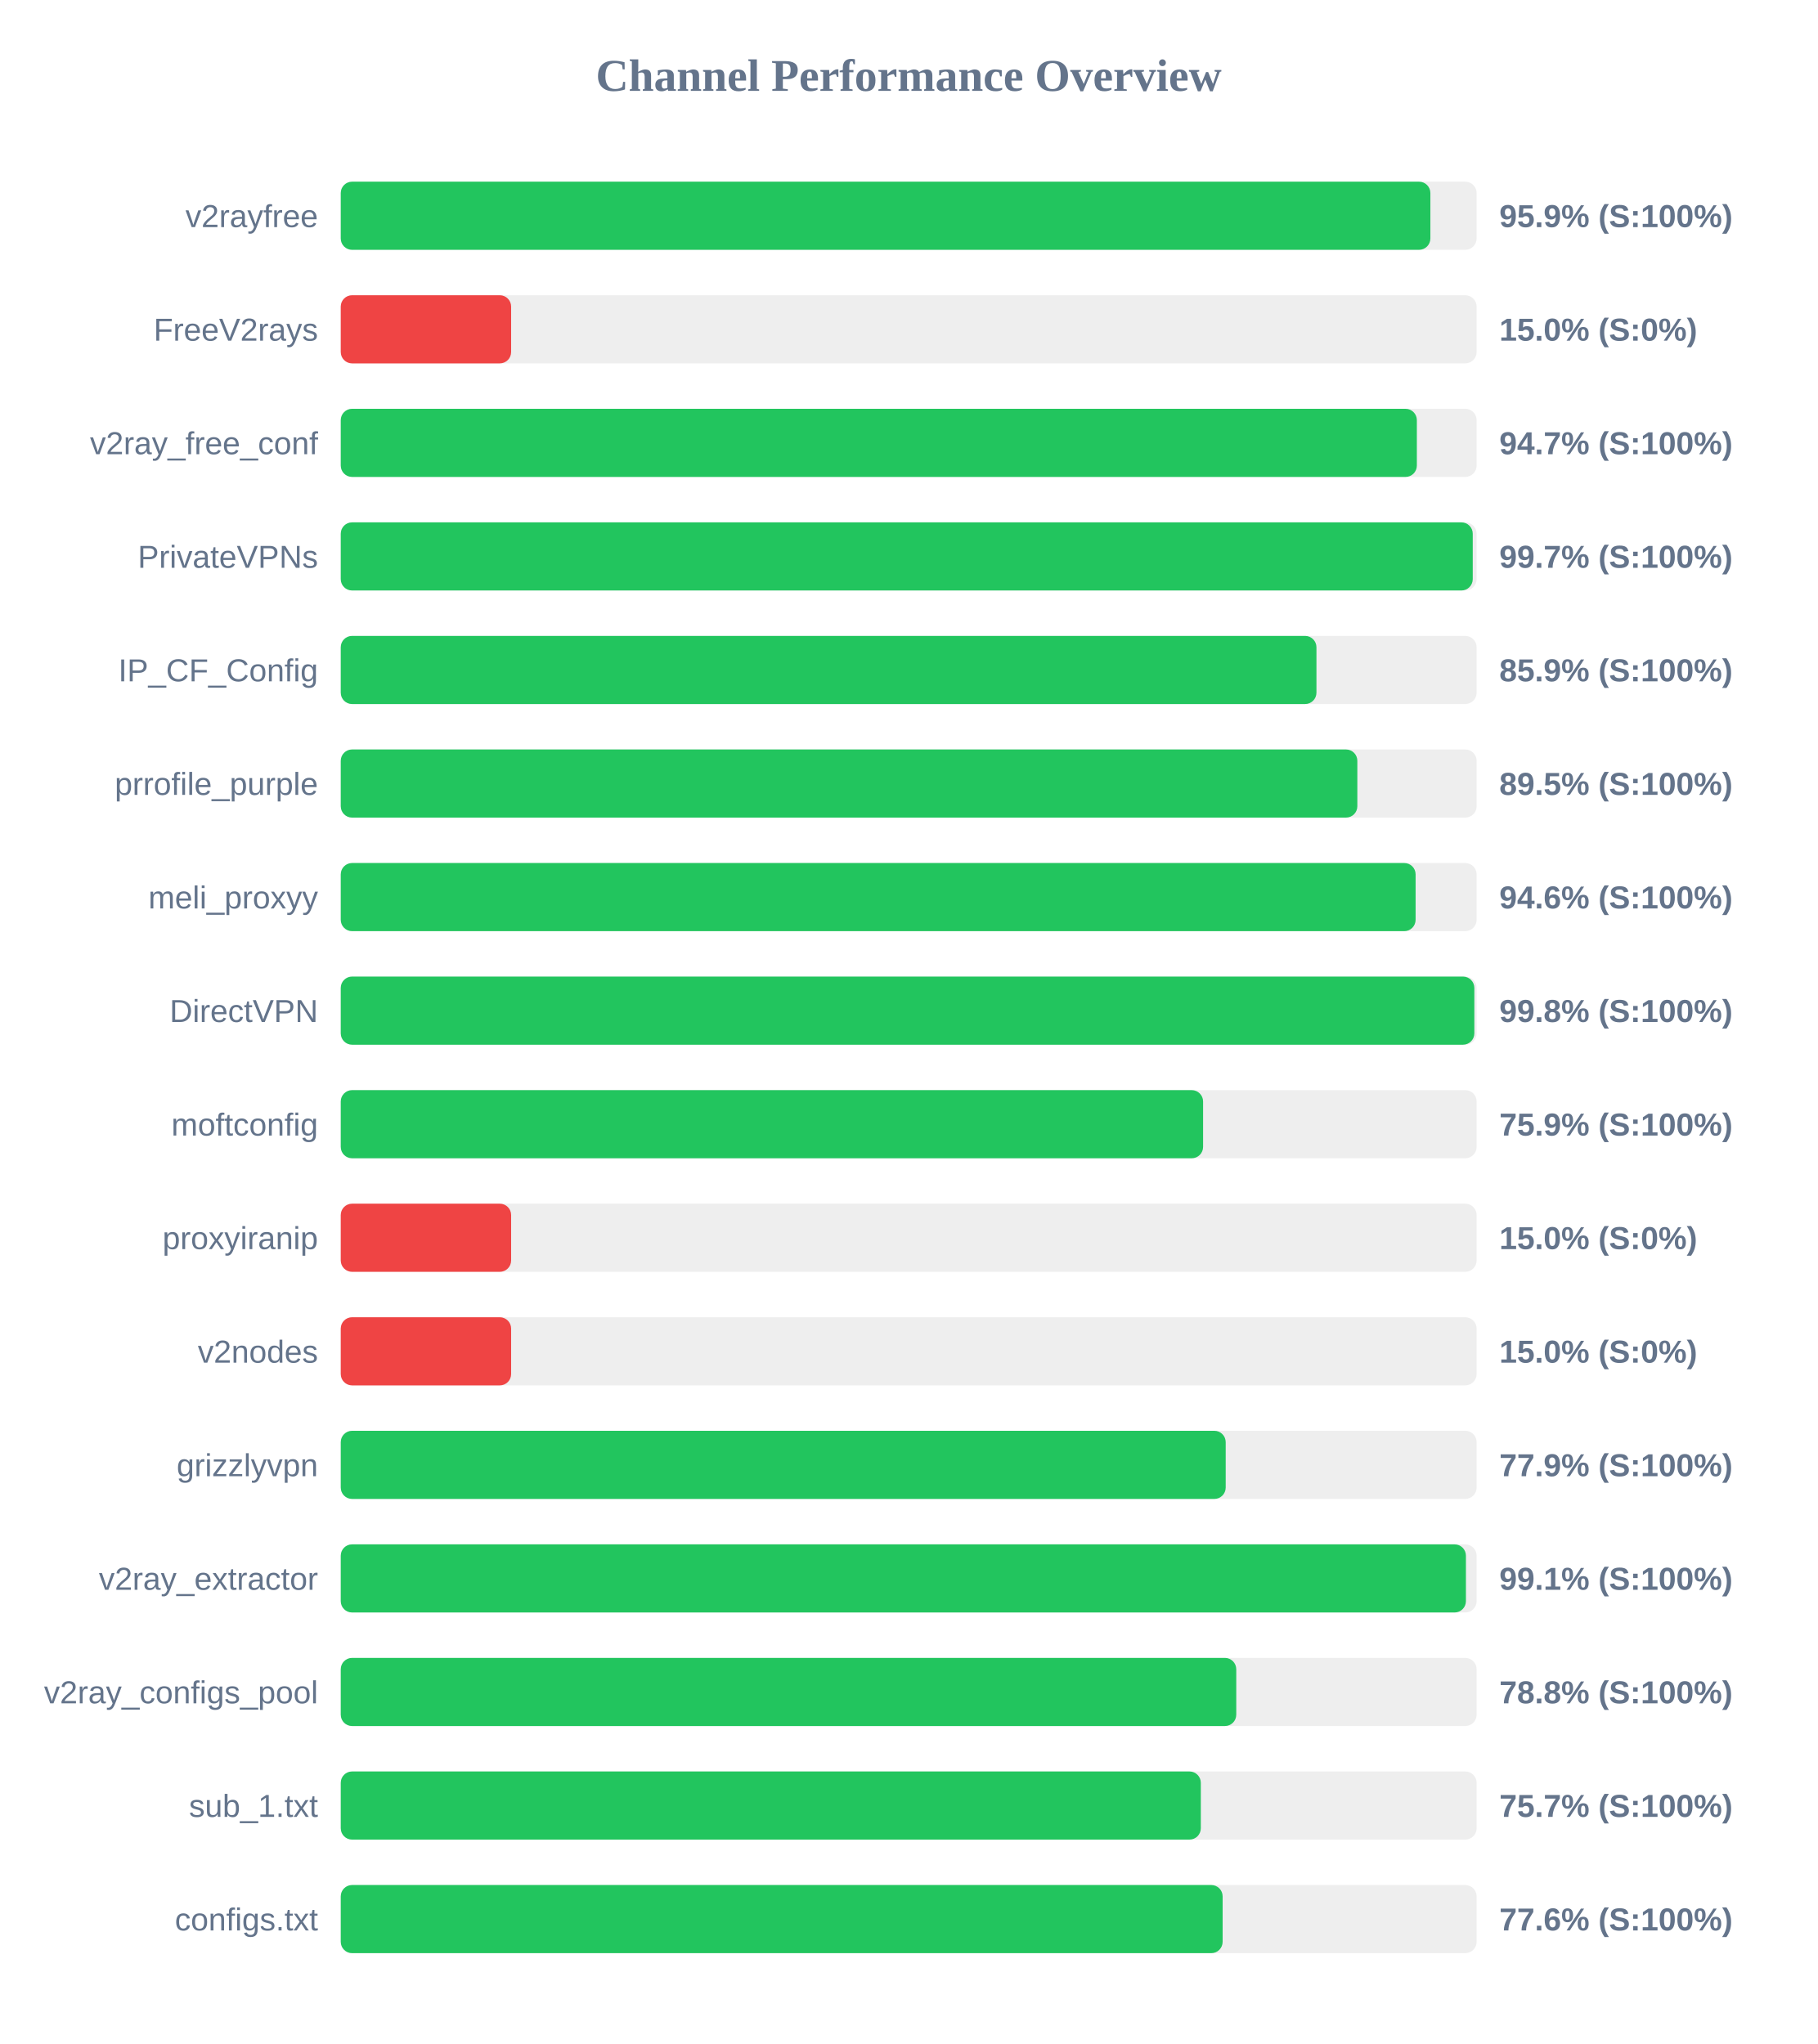
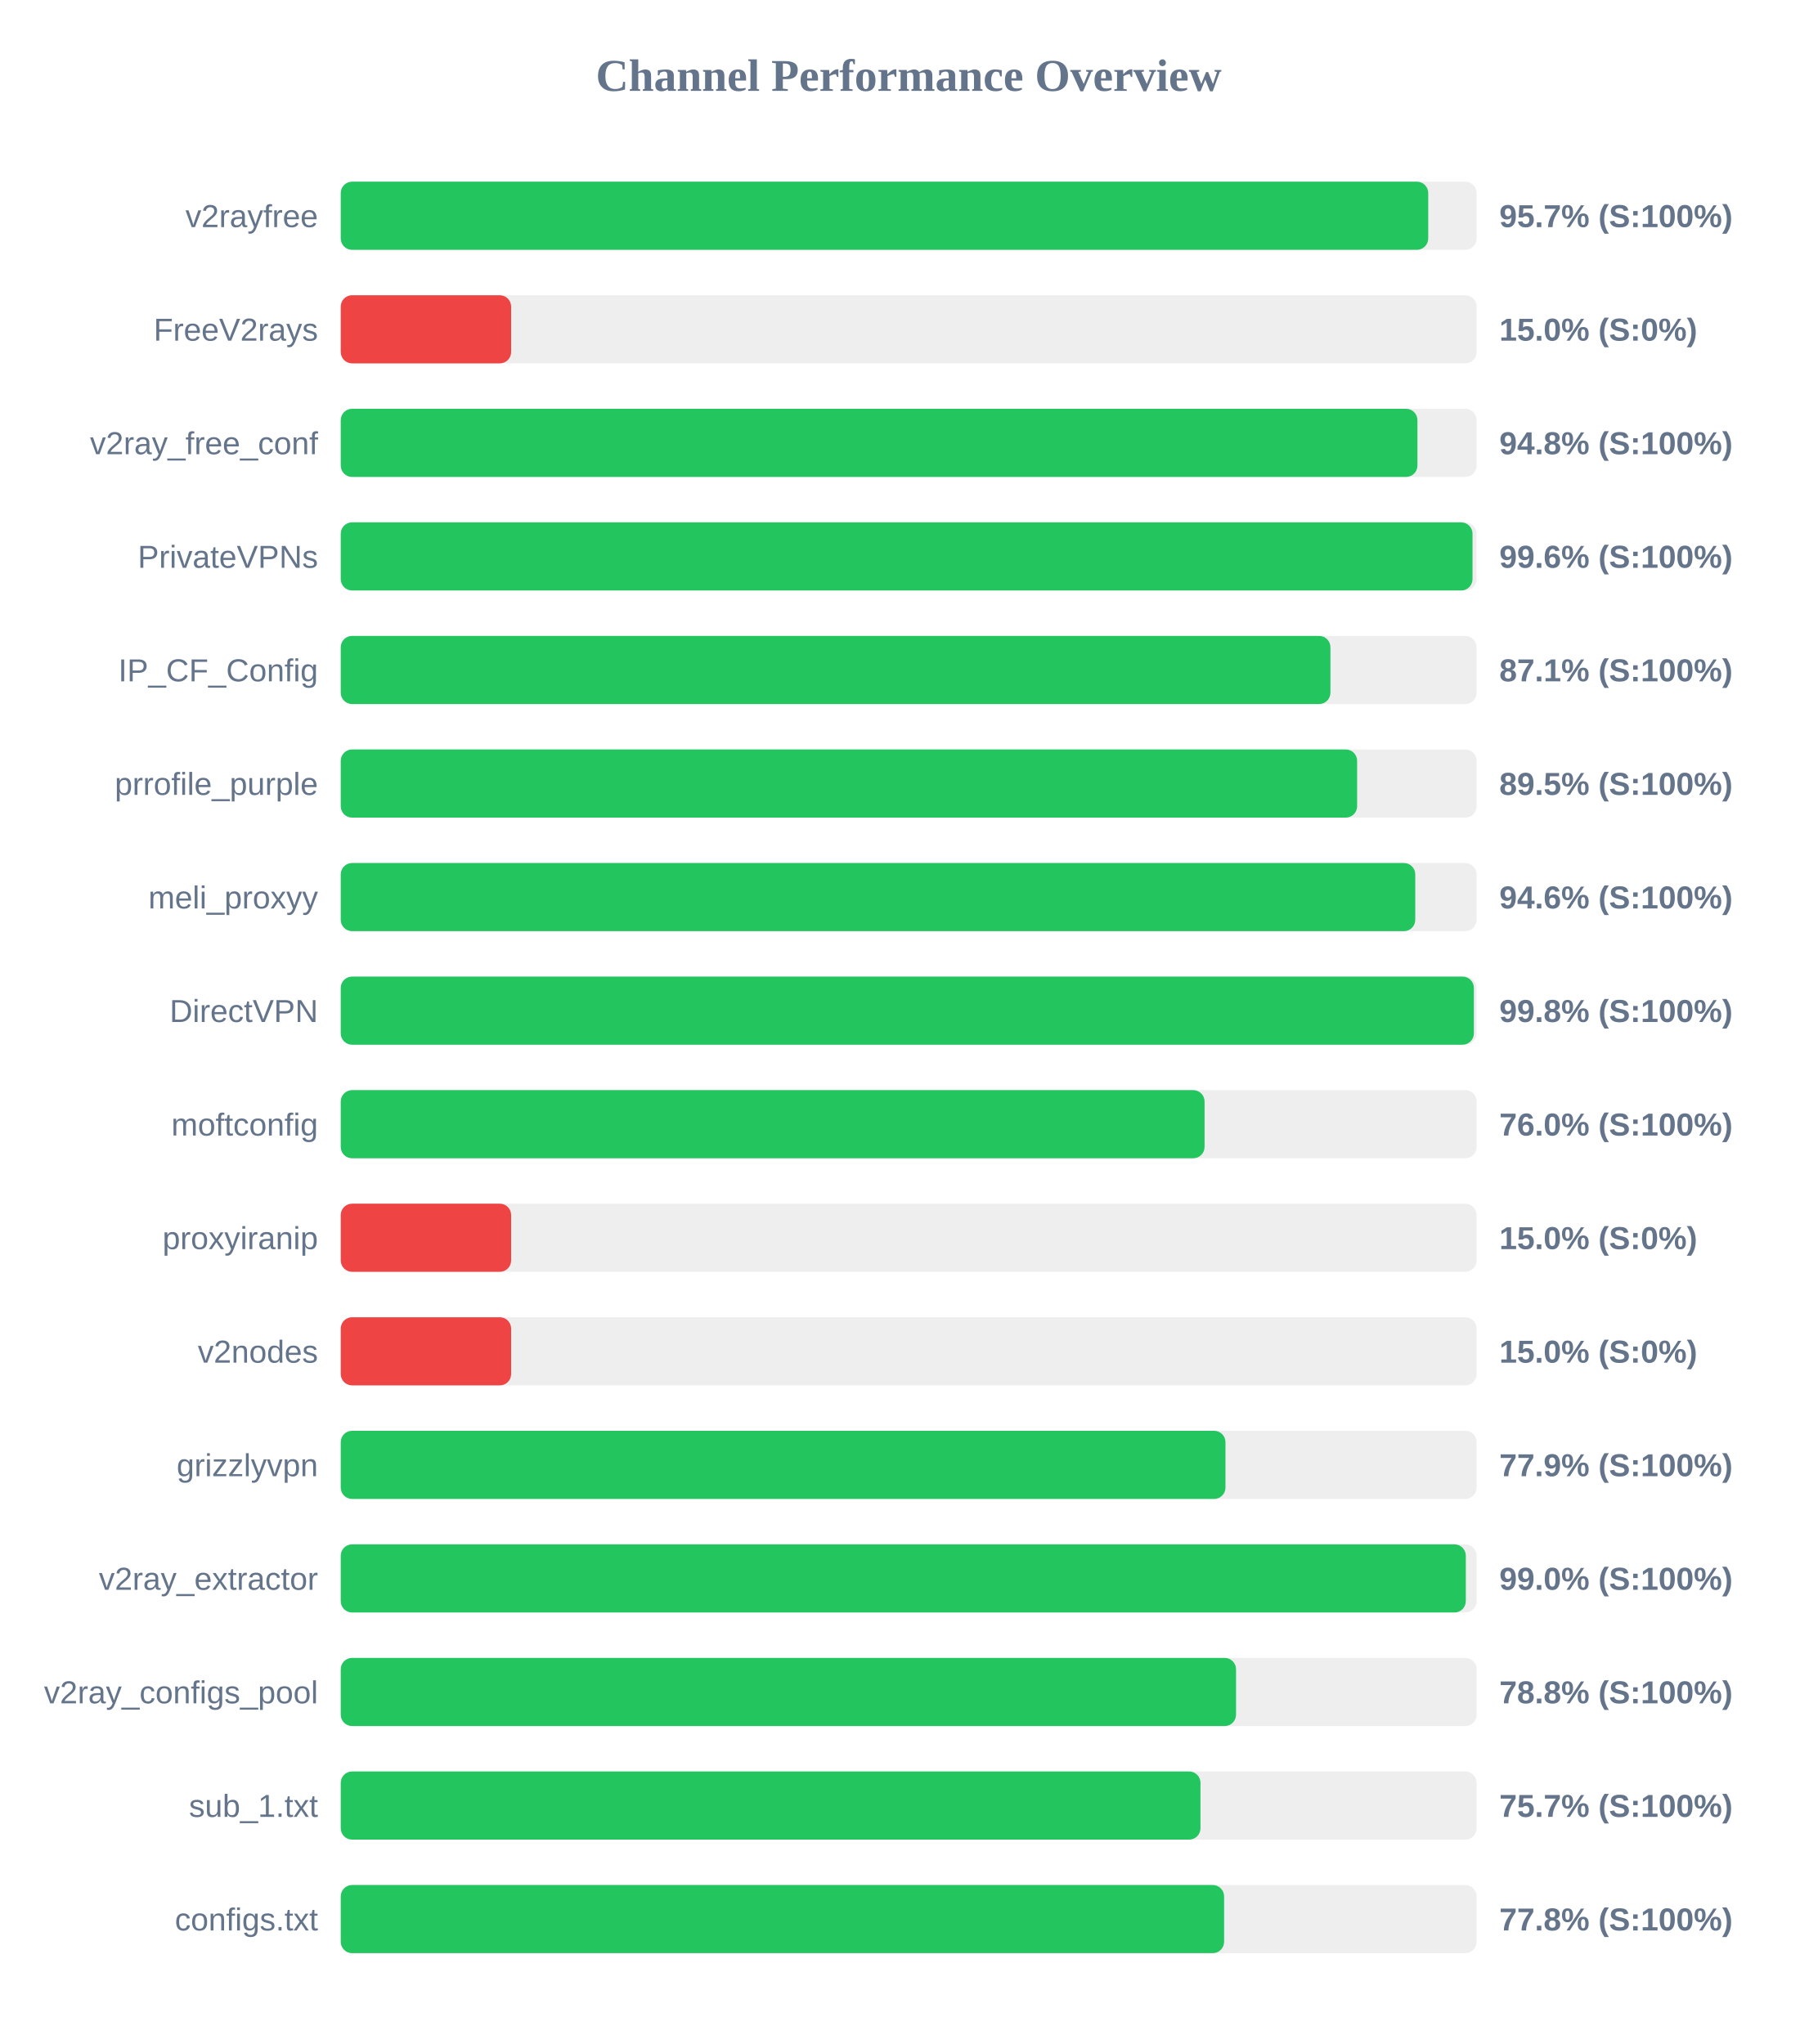
<svg xmlns="http://www.w3.org/2000/svg" width="800" height="900" version="1.1">
  <style>
        .row { font: 14px Arial; fill: #64748b; }
        .score { font: bold 14px Arial; fill: #64748b; }
    </style>
  <text x="400" y="40" text-anchor="middle" font-size="20px" font-weight="bold" fill="#64748b">Channel Performance Overview</text>
  <rect x="150" y="80" width="500" height="30" fill="#eee" rx="5" />
-   <rect x="150" y="80" width="479.65" height="30" fill="#22c55e" rx="5" />
+   <rect x="150" y="80" width="478.7" height="30" fill="#22c55e" rx="5" />
  <text x="140" y="100" text-anchor="end" class="row">v2rayfree</text>
-   <text x="660" y="100" text-anchor="start" class="score">95.9% (S:100%)</text>
+   <text x="660" y="100" text-anchor="start" class="score">95.7% (S:100%)</text>
  <rect x="150" y="130" width="500" height="30" fill="#eee" rx="5" />
  <rect x="150" y="130" width="75.0" height="30" fill="#ef4444" rx="5" />
  <text x="140" y="150" text-anchor="end" class="row">FreeV2rays</text>
  <text x="660" y="150" text-anchor="start" class="score">15.0% (S:0%)</text>
  <rect x="150" y="180" width="500" height="30" fill="#eee" rx="5" />
-   <rect x="150" y="180" width="473.7" height="30" fill="#22c55e" rx="5" />
+   <rect x="150" y="180" width="473.95" height="30" fill="#22c55e" rx="5" />
  <text x="140" y="200" text-anchor="end" class="row">v2ray_free_conf</text>
-   <text x="660" y="200" text-anchor="start" class="score">94.7% (S:100%)</text>
+   <text x="660" y="200" text-anchor="start" class="score">94.8% (S:100%)</text>
  <rect x="150" y="230" width="500" height="30" fill="#eee" rx="5" />
-   <rect x="150" y="230" width="498.3" height="30" fill="#22c55e" rx="5" />
+   <rect x="150" y="230" width="498.2" height="30" fill="#22c55e" rx="5" />
  <text x="140" y="250" text-anchor="end" class="row">PrivateVPNs</text>
-   <text x="660" y="250" text-anchor="start" class="score">99.7% (S:100%)</text>
+   <text x="660" y="250" text-anchor="start" class="score">99.6% (S:100%)</text>
  <rect x="150" y="280" width="500" height="30" fill="#eee" rx="5" />
-   <rect x="150" y="280" width="429.5" height="30" fill="#22c55e" rx="5" />
+   <rect x="150" y="280" width="435.65" height="30" fill="#22c55e" rx="5" />
  <text x="140" y="300" text-anchor="end" class="row">IP_CF_Config</text>
-   <text x="660" y="300" text-anchor="start" class="score">85.9% (S:100%)</text>
+   <text x="660" y="300" text-anchor="start" class="score">87.1% (S:100%)</text>
  <rect x="150" y="330" width="500" height="30" fill="#eee" rx="5" />
-   <rect x="150" y="330" width="447.5" height="30" fill="#22c55e" rx="5" />
+   <rect x="150" y="330" width="447.4" height="30" fill="#22c55e" rx="5" />
  <text x="140" y="350" text-anchor="end" class="row">prrofile_purple</text>
  <text x="660" y="350" text-anchor="start" class="score">89.5% (S:100%)</text>
  <rect x="150" y="380" width="500" height="30" fill="#eee" rx="5" />
-   <rect x="150" y="380" width="473.15" height="30" fill="#22c55e" rx="5" />
+   <rect x="150" y="380" width="473.0" height="30" fill="#22c55e" rx="5" />
  <text x="140" y="400" text-anchor="end" class="row">meli_proxyy</text>
  <text x="660" y="400" text-anchor="start" class="score">94.6% (S:100%)</text>
  <rect x="150" y="430" width="500" height="30" fill="#eee" rx="5" />
-   <rect x="150" y="430" width="499.0" height="30" fill="#22c55e" rx="5" />
+   <rect x="150" y="430" width="498.8" height="30" fill="#22c55e" rx="5" />
  <text x="140" y="450" text-anchor="end" class="row">DirectVPN</text>
  <text x="660" y="450" text-anchor="start" class="score">99.8% (S:100%)</text>
  <rect x="150" y="480" width="500" height="30" fill="#eee" rx="5" />
-   <rect x="150" y="480" width="379.6" height="30" fill="#22c55e" rx="5" />
+   <rect x="150" y="480" width="380.25" height="30" fill="#22c55e" rx="5" />
  <text x="140" y="500" text-anchor="end" class="row">moftconfig</text>
-   <text x="660" y="500" text-anchor="start" class="score">75.9% (S:100%)</text>
+   <text x="660" y="500" text-anchor="start" class="score">76.0% (S:100%)</text>
  <rect x="150" y="530" width="500" height="30" fill="#eee" rx="5" />
  <rect x="150" y="530" width="75.0" height="30" fill="#ef4444" rx="5" />
  <text x="140" y="550" text-anchor="end" class="row">proxyiranip</text>
  <text x="660" y="550" text-anchor="start" class="score">15.0% (S:0%)</text>
  <rect x="150" y="580" width="500" height="30" fill="#eee" rx="5" />
  <rect x="150" y="580" width="75.0" height="30" fill="#ef4444" rx="5" />
  <text x="140" y="600" text-anchor="end" class="row">v2nodes</text>
  <text x="660" y="600" text-anchor="start" class="score">15.0% (S:0%)</text>
  <rect x="150" y="630" width="500" height="30" fill="#eee" rx="5" />
-   <rect x="150" y="630" width="389.55" height="30" fill="#22c55e" rx="5" />
+   <rect x="150" y="630" width="389.45" height="30" fill="#22c55e" rx="5" />
  <text x="140" y="650" text-anchor="end" class="row">grizzlyvpn</text>
  <text x="660" y="650" text-anchor="start" class="score">77.9% (S:100%)</text>
  <rect x="150" y="680" width="500" height="30" fill="#eee" rx="5" />
-   <rect x="150" y="680" width="495.3" height="30" fill="#22c55e" rx="5" />
+   <rect x="150" y="680" width="495.25" height="30" fill="#22c55e" rx="5" />
  <text x="140" y="700" text-anchor="end" class="row">v2ray_extractor</text>
-   <text x="660" y="700" text-anchor="start" class="score">99.1% (S:100%)</text>
+   <text x="660" y="700" text-anchor="start" class="score">99.0% (S:100%)</text>
  <rect x="150" y="730" width="500" height="30" fill="#eee" rx="5" />
-   <rect x="150" y="730" width="394.2" height="30" fill="#22c55e" rx="5" />
+   <rect x="150" y="730" width="394.1" height="30" fill="#22c55e" rx="5" />
  <text x="140" y="750" text-anchor="end" class="row">v2ray_configs_pool</text>
  <text x="660" y="750" text-anchor="start" class="score">78.8% (S:100%)</text>
  <rect x="150" y="780" width="500" height="30" fill="#eee" rx="5" />
-   <rect x="150" y="780" width="378.6" height="30" fill="#22c55e" rx="5" />
+   <rect x="150" y="780" width="378.45" height="30" fill="#22c55e" rx="5" />
  <text x="140" y="800" text-anchor="end" class="row">sub_1.txt</text>
  <text x="660" y="800" text-anchor="start" class="score">75.7% (S:100%)</text>
  <rect x="150" y="830" width="500" height="30" fill="#eee" rx="5" />
-   <rect x="150" y="830" width="388.2" height="30" fill="#22c55e" rx="5" />
+   <rect x="150" y="830" width="388.85" height="30" fill="#22c55e" rx="5" />
  <text x="140" y="850" text-anchor="end" class="row">configs.txt</text>
-   <text x="660" y="850" text-anchor="start" class="score">77.6% (S:100%)</text>
+   <text x="660" y="850" text-anchor="start" class="score">77.8% (S:100%)</text>
</svg>
